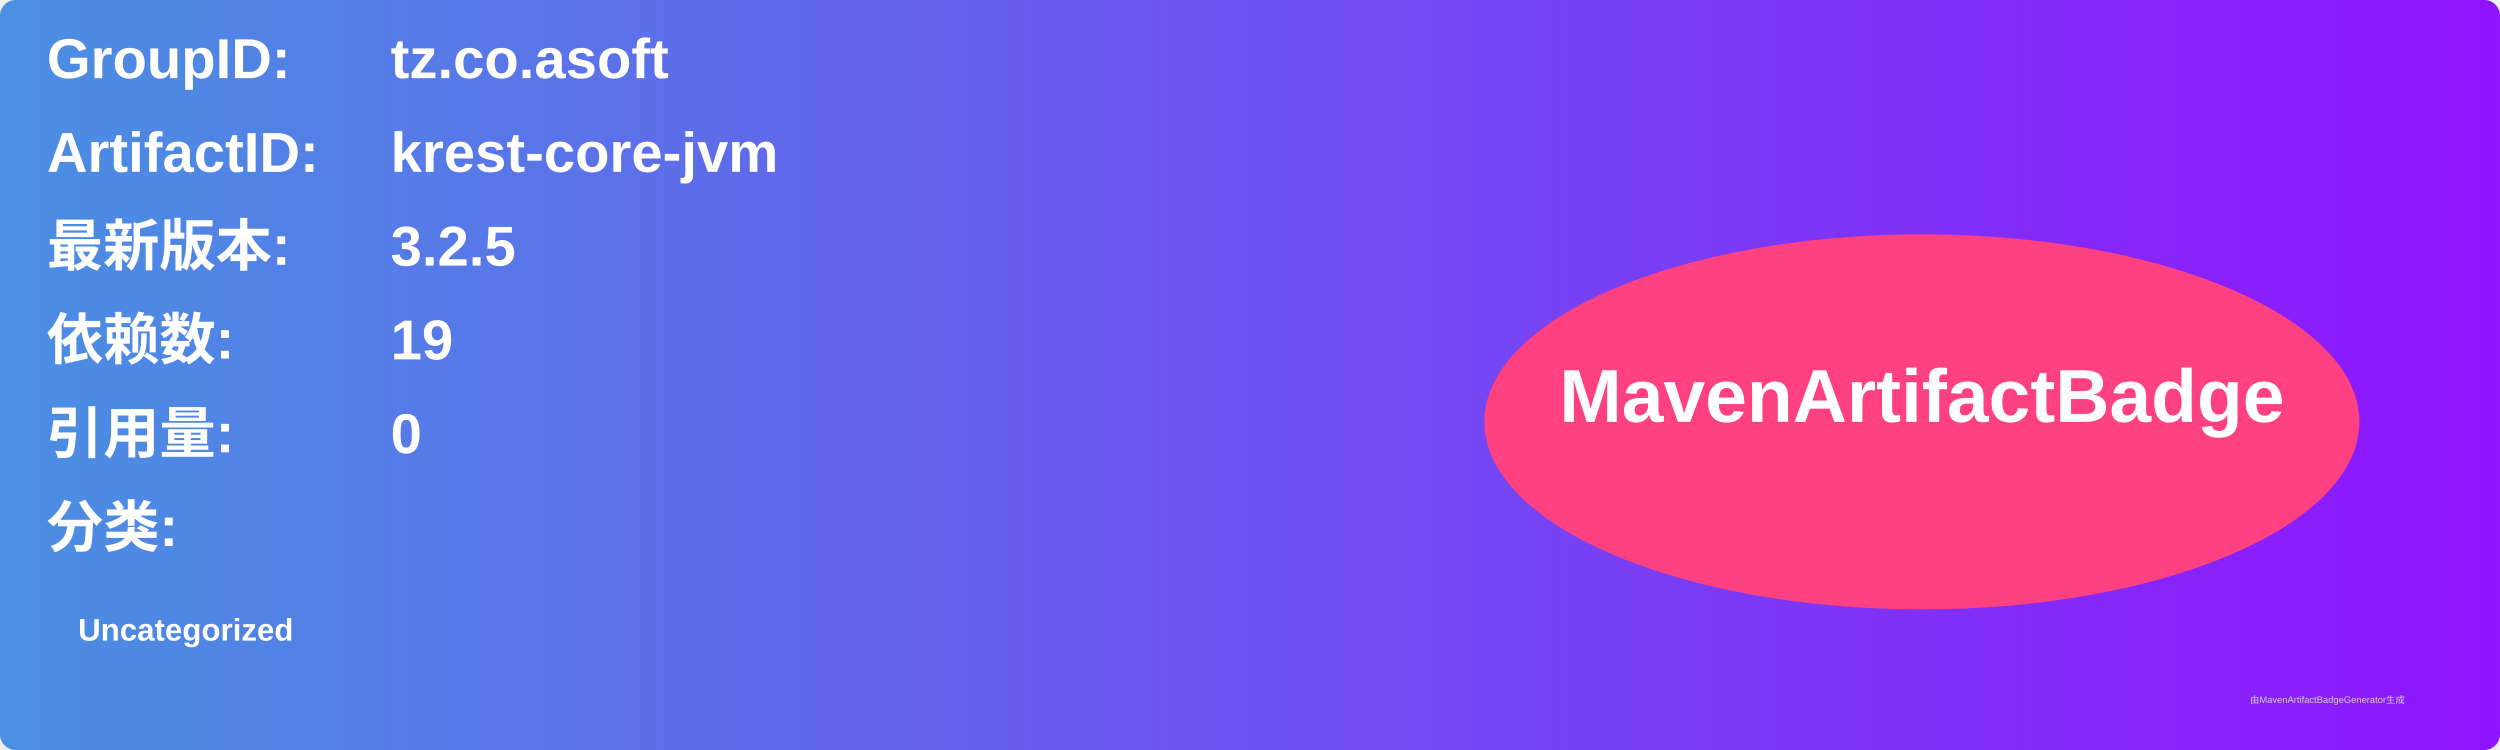
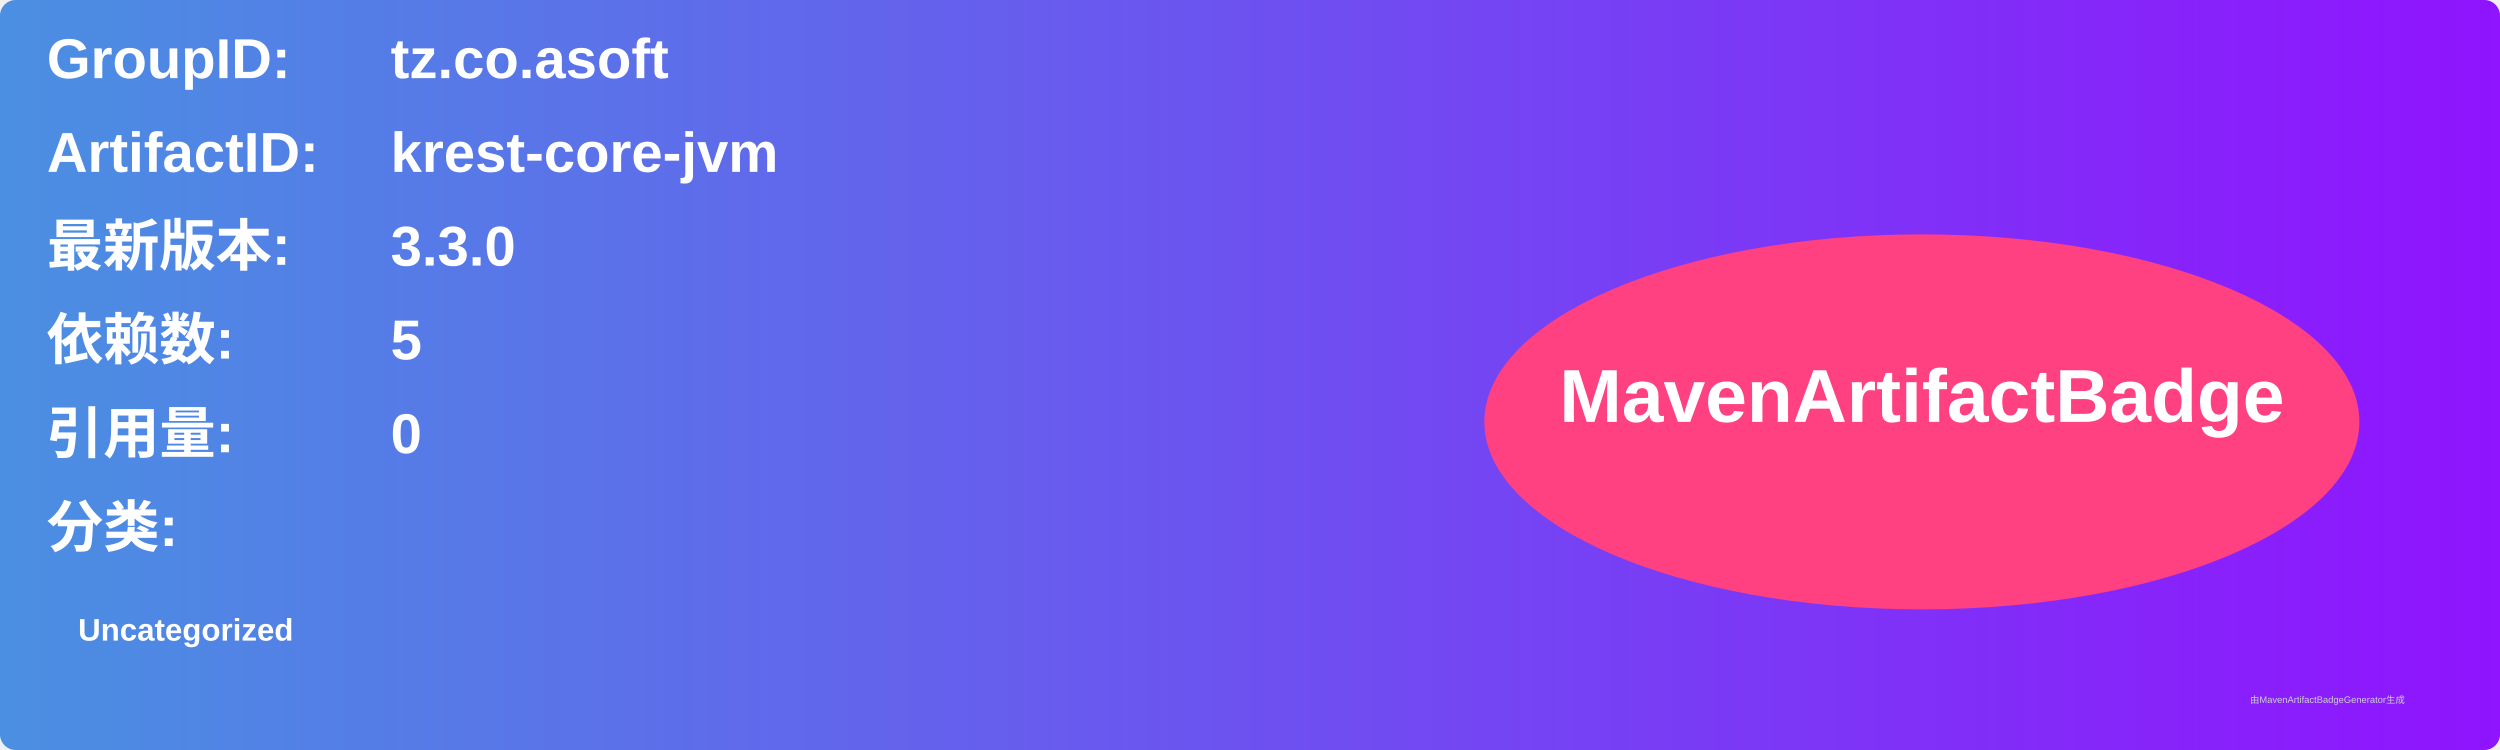
<svg xmlns="http://www.w3.org/2000/svg" width="800" height="240" viewBox="0 0 800 240">
  <linearGradient id="grad" x1="0%" y1="0%" x2="100%" y2="0%">
    <stop offset="0%" stop-color="#4a90e2" />
    <stop offset="100%" stop-color="#9013fe" />
  </linearGradient>
  <rect width="100%" height="100%" rx="5" ry="5" fill="url(#grad)" />
  <g transform="translate(15, 15)">
    <text x="0" y="10" font-family="Arial" font-size="18" fill="white" font-weight="bold" width="260">GroupID:</text>
    <text x="110" y="10" font-family="Arial" font-size="18" fill="white" font-weight="bold" width="460">tz.co.asoft</text>
    <text x="0" y="40" font-family="Arial" font-size="18" fill="white" font-weight="bold" width="260">ArtifactID:</text>
    <text x="110" y="40" font-family="Arial" font-size="18" fill="white" font-weight="bold" width="460">krest-core-jvm</text>
    <text x="0" y="70" font-family="Arial" font-size="18" fill="white" font-weight="bold">最新版本:</text>
    <text x="110" y="70" font-family="Arial" font-size="18" fill="white" font-weight="bold">
-       <tspan font-weight="bold">3.2.5</tspan>
+       <tspan font-weight="bold">3.3.0</tspan>
    </text>
    <text x="0" y="100" font-family="Arial" font-size="18" fill="white" font-weight="bold">依赖数: </text>
    <text x="110" y="100" font-family="Arial" font-size="18" fill="white">
-       <tspan font-weight="bold">19</tspan>
+       <tspan font-weight="bold">5</tspan>
    </text>
    <text x="0" y="130" font-family="Arial" font-size="18" fill="white" font-weight="bold">引用量: </text>
    <text x="110" y="130" font-family="Arial" font-size="18" fill="white">
      <tspan font-weight="bold">0</tspan>
    </text>
    <text x="0" y="160" font-family="Arial" font-size="18" fill="white" font-weight="bold">分类:</text>
    <text x="10" y="190" font-family="Arial" font-size="10" fill="white">
      <tspan font-weight="bold">Uncategorized</tspan>
    </text>
    <ellipse cx="600" cy="120" rx="140" ry="60" fill="#ff4081" />
    <text x="600" y="120" text-anchor="middle" font-family="Arial" font-size="24" fill="white" font-weight="bold">MavenArtifactBadge</text>
  </g>
  <text x="720" y="225" font-family="Arial" font-size="3" fill="#d0d0d0">由MavenArtifactBadgeGenerator生成</text>
</svg>
